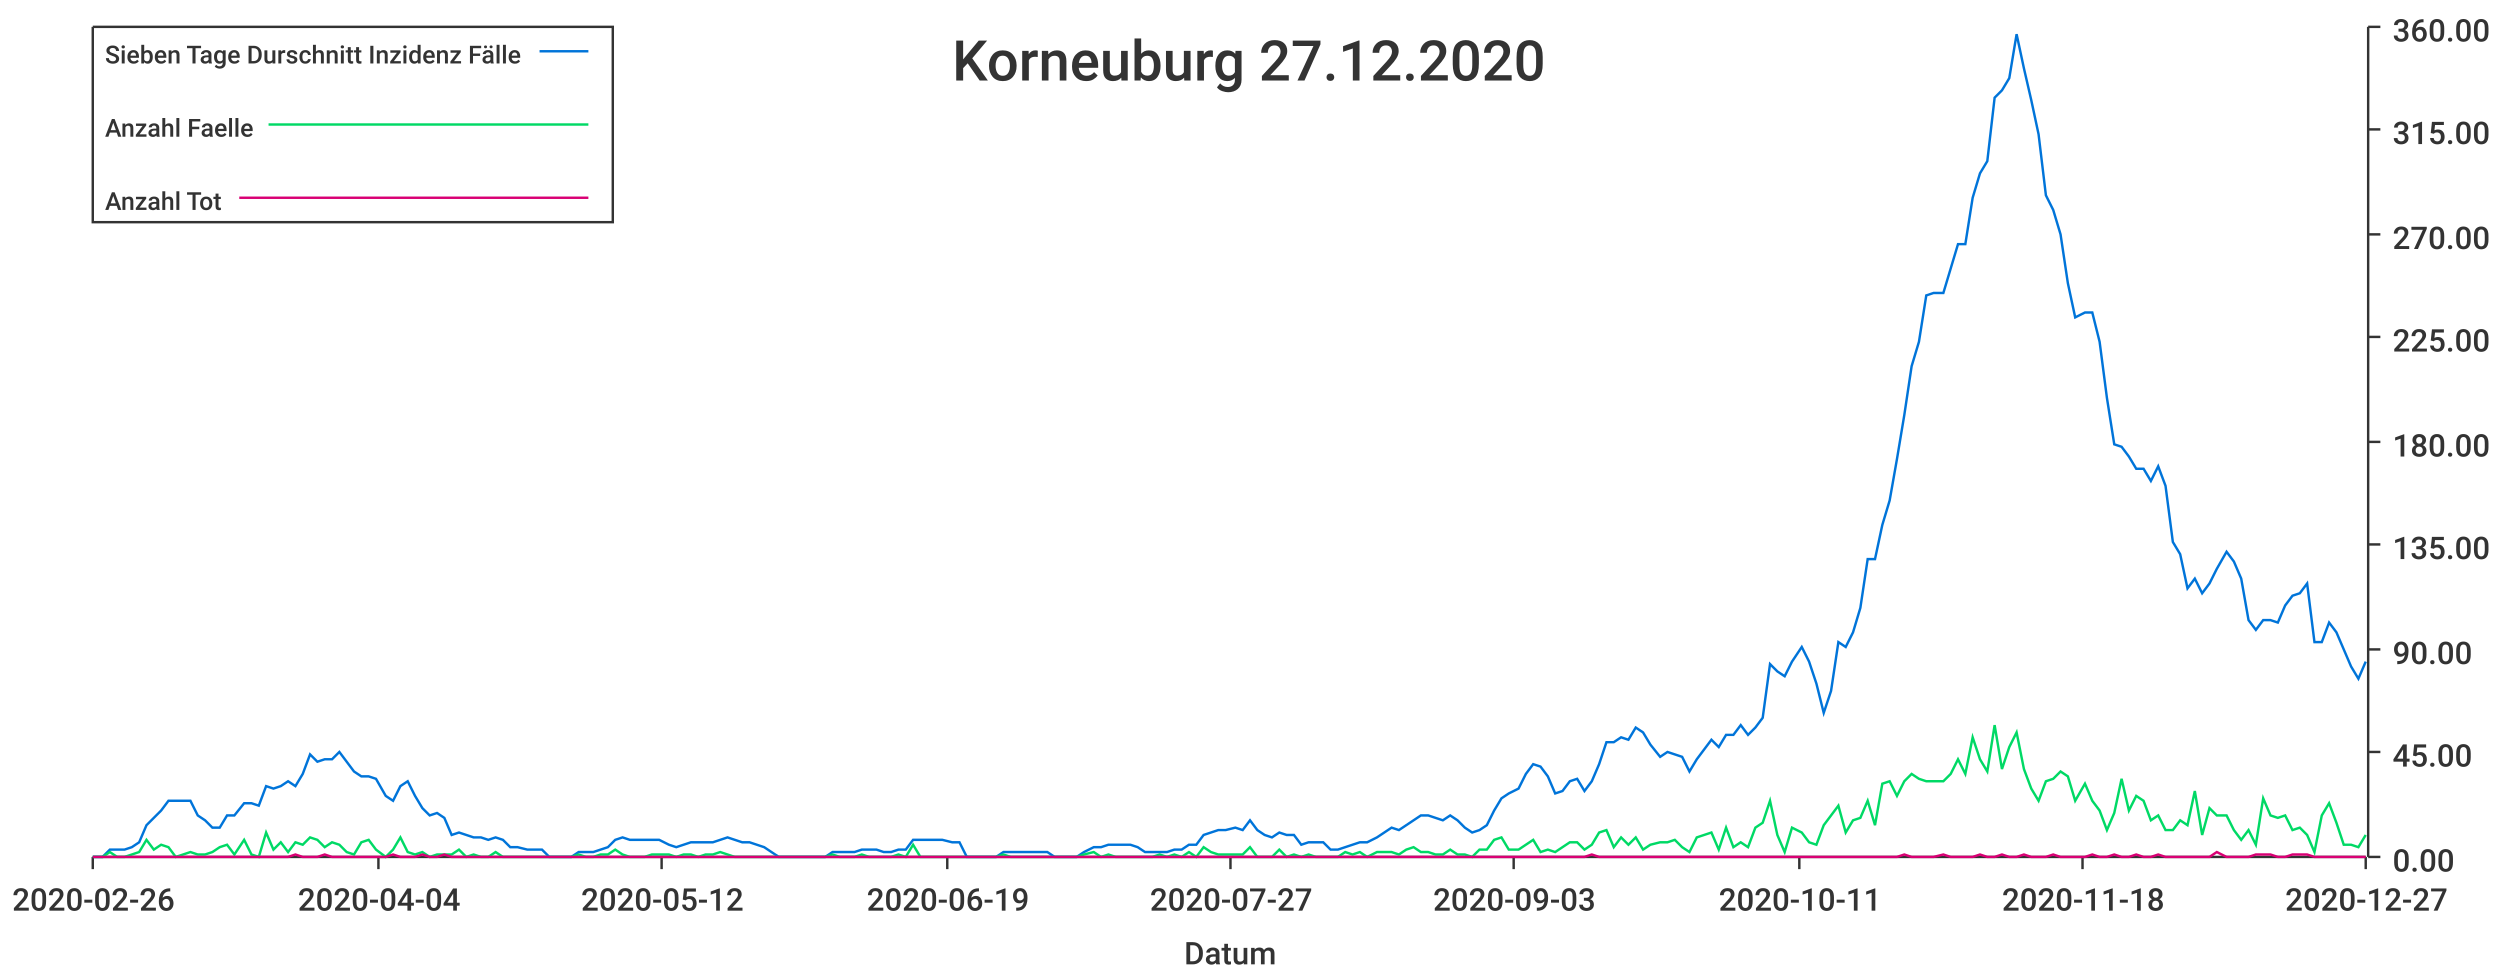
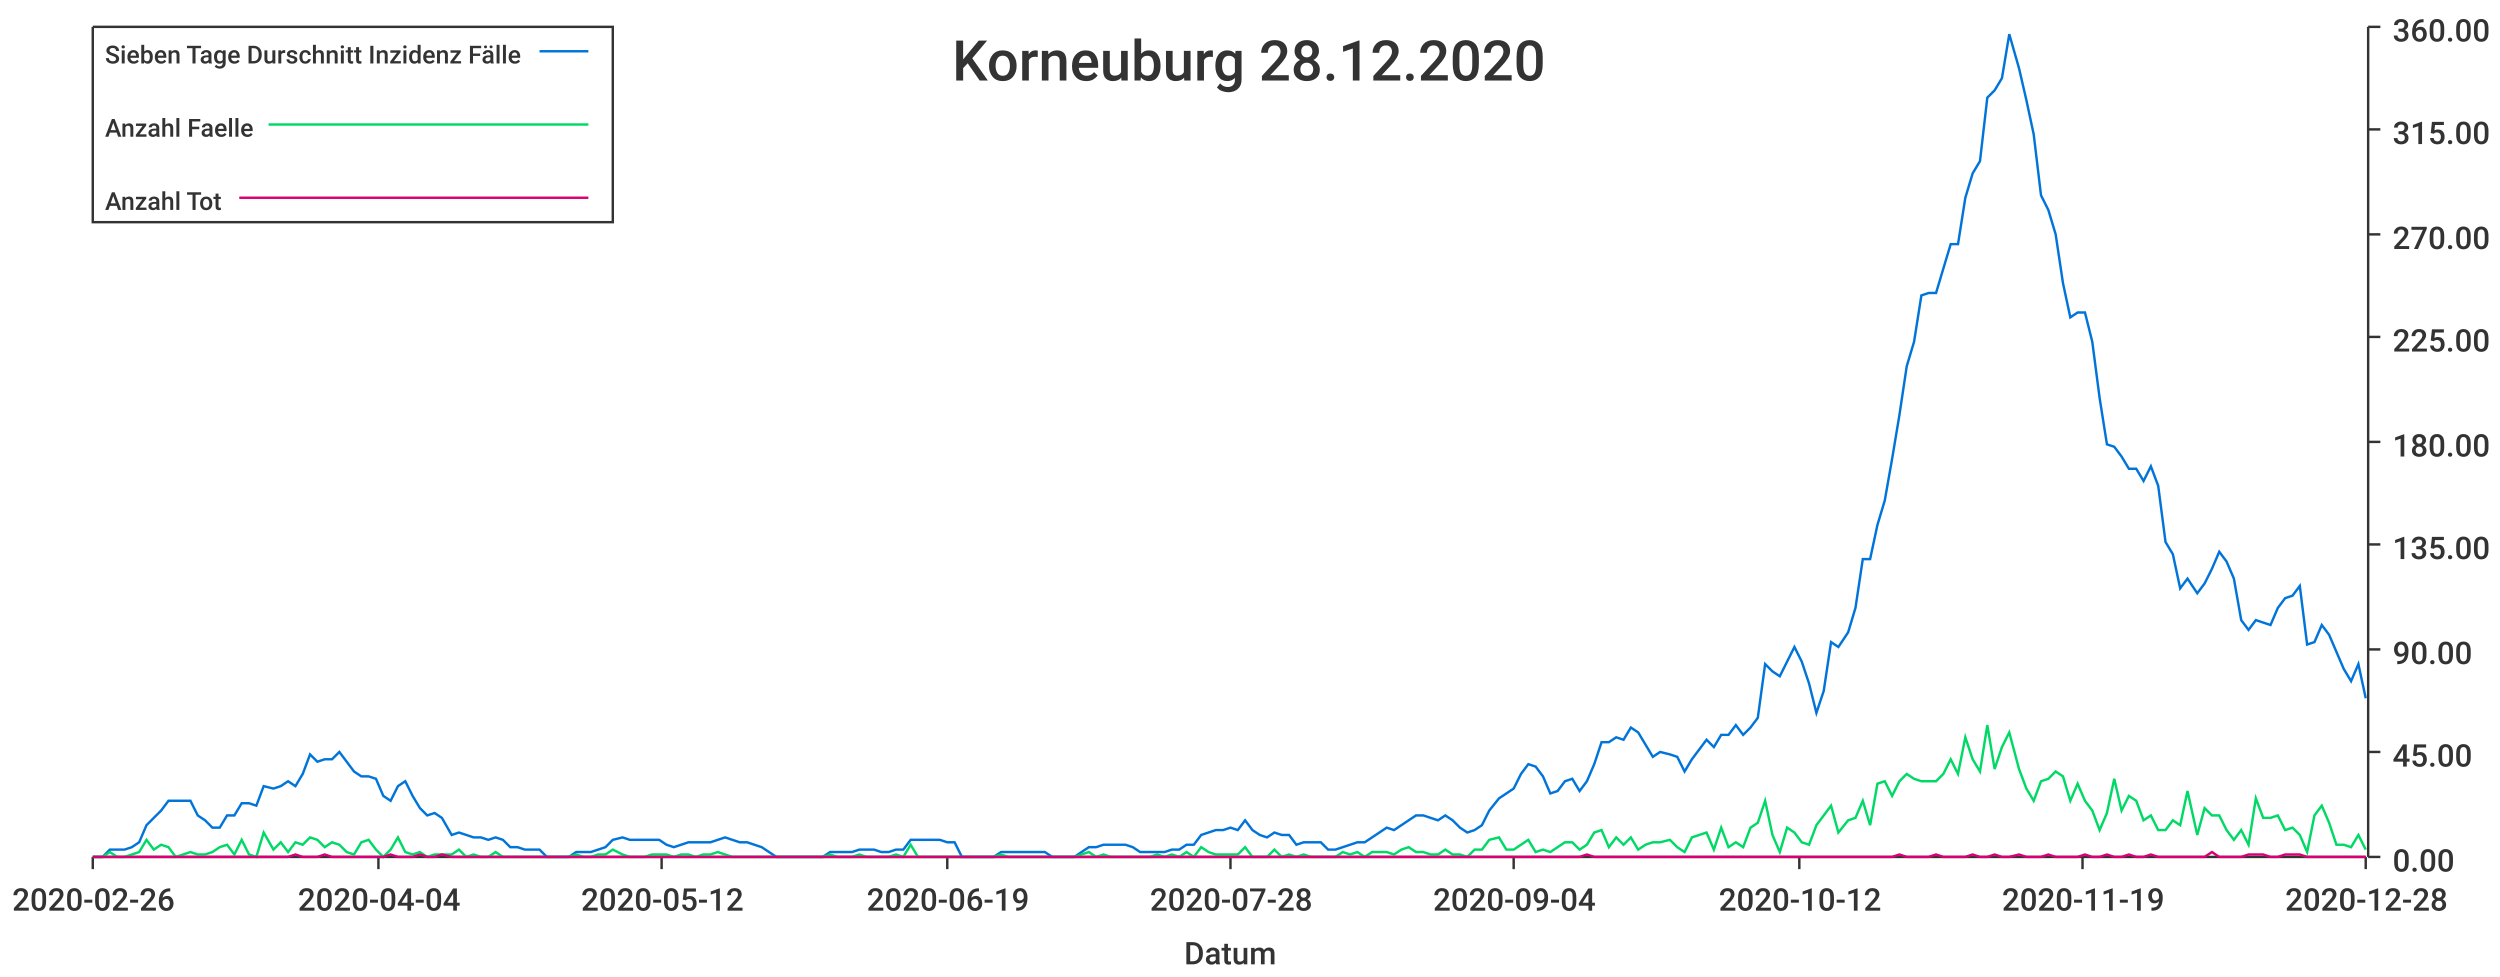
<svg xmlns="http://www.w3.org/2000/svg" width="1024" height="400">\n<path d="M 0 0 L 1024 0 L 1024 400 L 0 400 L 0 0" style="stroke-width:0;stroke:rgba(255,255,255,1.0);fill:rgba(255,255,255,1.0)" />
  <path d="M 38 11 L 969 11 L 969 351 L 38 351 L 38 11" style="stroke-width:0;stroke:rgba(255,255,255,1.0);fill:rgba(255,255,255,1.0)" />
  <path d="M 38 351 L 969 351" style="stroke-width:1;stroke:rgba(51,51,51,1.0);fill:none" />
  <path d="M 38 351 L 38 356" style="stroke-width:1;stroke:rgba(51,51,51,1.0);fill:none" />
  <text x="5" y="373" style="stroke-width:0;stroke:none;fill:rgba(51,51,51,1.0);font-size:12.8px;font-family:'Roboto Medium',sans-serif">2020-02-26</text>
  <path d="M 155 351 L 155 356" style="stroke-width:1;stroke:rgba(51,51,51,1.0);fill:none" />
  <text x="122" y="373" style="stroke-width:0;stroke:none;fill:rgba(51,51,51,1.0);font-size:12.8px;font-family:'Roboto Medium',sans-serif">2020-04-04</text>
  <path d="M 271 351 L 271 356" style="stroke-width:1;stroke:rgba(51,51,51,1.0);fill:none" />
  <text x="238" y="373" style="stroke-width:0;stroke:none;fill:rgba(51,51,51,1.0);font-size:12.8px;font-family:'Roboto Medium',sans-serif">2020-05-12</text>
  <path d="M 388 351 L 388 356" style="stroke-width:1;stroke:rgba(51,51,51,1.0);fill:none" />
  <text x="355" y="373" style="stroke-width:0;stroke:none;fill:rgba(51,51,51,1.0);font-size:12.8px;font-family:'Roboto Medium',sans-serif">2020-06-19</text>
  <path d="M 504 351 L 504 356" style="stroke-width:1;stroke:rgba(51,51,51,1.0);fill:none" />
-   <text x="471" y="373" style="stroke-width:0;stroke:none;fill:rgba(51,51,51,1.0);font-size:12.8px;font-family:'Roboto Medium',sans-serif">2020-07-27</text>
+   <text x="471" y="373" style="stroke-width:0;stroke:none;fill:rgba(51,51,51,1.0);font-size:12.8px;font-family:'Roboto Medium',sans-serif">2020-07-28</text>
  <path d="M 620 351 L 620 356" style="stroke-width:1;stroke:rgba(51,51,51,1.0);fill:none" />
-   <text x="587" y="373" style="stroke-width:0;stroke:none;fill:rgba(51,51,51,1.0);font-size:12.8px;font-family:'Roboto Medium',sans-serif">2020-09-03</text>
+   <text x="587" y="373" style="stroke-width:0;stroke:none;fill:rgba(51,51,51,1.0);font-size:12.8px;font-family:'Roboto Medium',sans-serif">2020-09-04</text>
  <path d="M 737 351 L 737 356" style="stroke-width:1;stroke:rgba(51,51,51,1.0);fill:none" />
-   <text x="704" y="373" style="stroke-width:0;stroke:none;fill:rgba(51,51,51,1.0);font-size:12.8px;font-family:'Roboto Medium',sans-serif">2020-10-11</text>
+   <text x="704" y="373" style="stroke-width:0;stroke:none;fill:rgba(51,51,51,1.0);font-size:12.8px;font-family:'Roboto Medium',sans-serif">2020-10-12</text>
  <path d="M 853 351 L 853 356" style="stroke-width:1;stroke:rgba(51,51,51,1.0);fill:none" />
-   <text x="820" y="373" style="stroke-width:0;stroke:none;fill:rgba(51,51,51,1.0);font-size:12.8px;font-family:'Roboto Medium',sans-serif">2020-11-18</text>
+   <text x="820" y="373" style="stroke-width:0;stroke:none;fill:rgba(51,51,51,1.0);font-size:12.8px;font-family:'Roboto Medium',sans-serif">2020-11-19</text>
  <path d="M 969 351 L 969 356" style="stroke-width:1;stroke:rgba(51,51,51,1.0);fill:none" />
-   <text x="936" y="373" style="stroke-width:0;stroke:none;fill:rgba(51,51,51,1.0);font-size:12.8px;font-family:'Roboto Medium',sans-serif">2020-12-27</text>
+   <text x="936" y="373" style="stroke-width:0;stroke:none;fill:rgba(51,51,51,1.0);font-size:12.8px;font-family:'Roboto Medium',sans-serif">2020-12-28</text>
  <text x="485" y="395" style="stroke-width:0;stroke:none;fill:rgba(51,51,51,1.0);font-size:12.8px;font-family:'Roboto Medium',sans-serif">Datum</text>
  <path d="M 970 351 L 970 11" style="stroke-width:1;stroke:rgba(51,51,51,1.0);fill:none" />
  <path d="M 970 351 L 975 351" style="stroke-width:1;stroke:rgba(51,51,51,1.0);fill:none" />
  <text x="980" y="357" style="stroke-width:0;stroke:none;fill:rgba(51,51,51,1.0);font-size:12.8px;font-family:'Roboto Medium',sans-serif">0.00</text>
  <path d="M 970 308 L 975 308" style="stroke-width:1;stroke:rgba(51,51,51,1.0);fill:none" />
  <text x="980" y="314" style="stroke-width:0;stroke:none;fill:rgba(51,51,51,1.0);font-size:12.8px;font-family:'Roboto Medium',sans-serif">45.00</text>
  <path d="M 970 266 L 975 266" style="stroke-width:1;stroke:rgba(51,51,51,1.0);fill:none" />
  <text x="980" y="272" style="stroke-width:0;stroke:none;fill:rgba(51,51,51,1.0);font-size:12.8px;font-family:'Roboto Medium',sans-serif">90.00</text>
  <path d="M 970 223 L 975 223" style="stroke-width:1;stroke:rgba(51,51,51,1.0);fill:none" />
  <text x="980" y="229" style="stroke-width:0;stroke:none;fill:rgba(51,51,51,1.0);font-size:12.8px;font-family:'Roboto Medium',sans-serif">135.00</text>
  <path d="M 970 181 L 975 181" style="stroke-width:1;stroke:rgba(51,51,51,1.0);fill:none" />
  <text x="980" y="187" style="stroke-width:0;stroke:none;fill:rgba(51,51,51,1.0);font-size:12.8px;font-family:'Roboto Medium',sans-serif">180.00</text>
  <path d="M 970 138 L 975 138" style="stroke-width:1;stroke:rgba(51,51,51,1.0);fill:none" />
  <text x="980" y="144" style="stroke-width:0;stroke:none;fill:rgba(51,51,51,1.0);font-size:12.8px;font-family:'Roboto Medium',sans-serif">225.00</text>
  <path d="M 970 96 L 975 96" style="stroke-width:1;stroke:rgba(51,51,51,1.0);fill:none" />
  <text x="980" y="102" style="stroke-width:0;stroke:none;fill:rgba(51,51,51,1.0);font-size:12.8px;font-family:'Roboto Medium',sans-serif">270.00</text>
  <path d="M 970 53 L 975 53" style="stroke-width:1;stroke:rgba(51,51,51,1.0);fill:none" />
  <text x="980" y="59" style="stroke-width:0;stroke:none;fill:rgba(51,51,51,1.0);font-size:12.8px;font-family:'Roboto Medium',sans-serif">315.00</text>
  <path d="M 970 11 L 975 11" style="stroke-width:1;stroke:rgba(51,51,51,1.0);fill:none" />
  <text x="980" y="17" style="stroke-width:0;stroke:none;fill:rgba(51,51,51,1.0);font-size:12.8px;font-family:'Roboto Medium',sans-serif">360.00</text>
-   <path d="M 38 351 L 42 351 L 45 348 L 48 348 L 51 348 L 54 347 L 57 345 L 60 338 L 63 335 L 66 332 L 69 328 L 72 328 L 75 328 L 78 328 L 81 334 L 84 336 L 87 339 L 90 339 L 93 334 L 96 334 L 100 329 L 103 329 L 106 330 L 109 322 L 112 323 L 115 322 L 118 320 L 121 322 L 124 317 L 127 309 L 130 312 L 133 311 L 136 311 L 139 308 L 142 312 L 145 316 L 148 318 L 151 318 L 154 319 L 158 326 L 161 328 L 164 322 L 167 320 L 170 326 L 173 331 L 176 334 L 179 333 L 182 335 L 185 342 L 188 341 L 191 342 L 194 343 L 197 343 L 200 344 L 203 343 L 206 344 L 209 347 L 212 347 L 216 348 L 219 348 L 222 348 L 225 351 L 228 351 L 231 351 L 234 351 L 237 349 L 240 349 L 243 349 L 246 348 L 249 347 L 252 344 L 255 343 L 258 344 L 261 344 L 264 344 L 267 344 L 270 344 L 274 346 L 277 347 L 280 346 L 283 345 L 286 345 L 289 345 L 292 345 L 295 344 L 298 343 L 301 344 L 304 345 L 307 345 L 310 346 L 313 347 L 316 349 L 319 351 L 322 351 L 325 351 L 328 351 L 332 351 L 335 351 L 338 351 L 341 349 L 344 349 L 347 349 L 350 349 L 353 348 L 356 348 L 359 348 L 362 349 L 365 349 L 368 348 L 371 348 L 374 344 L 377 344 L 380 344 L 383 344 L 386 344 L 390 345 L 393 345 L 396 351 L 399 351 L 402 351 L 405 351 L 408 351 L 411 349 L 414 349 L 417 349 L 420 349 L 423 349 L 426 349 L 429 349 L 432 351 L 435 351 L 438 351 L 441 351 L 444 349 L 448 347 L 451 347 L 454 346 L 457 346 L 460 346 L 463 346 L 466 347 L 469 349 L 472 349 L 475 349 L 478 349 L 481 348 L 484 348 L 487 346 L 490 346 L 493 342 L 496 341 L 499 340 L 502 340 L 506 339 L 509 340 L 512 336 L 515 340 L 518 342 L 521 343 L 524 341 L 527 342 L 530 342 L 533 346 L 536 345 L 539 345 L 542 345 L 545 348 L 548 348 L 551 347 L 554 346 L 557 345 L 560 345 L 564 343 L 567 341 L 570 339 L 573 340 L 576 338 L 579 336 L 582 334 L 585 334 L 588 335 L 591 336 L 594 334 L 597 336 L 600 339 L 603 341 L 606 340 L 609 338 L 612 332 L 615 327 L 618 325 L 622 323 L 625 317 L 628 313 L 631 314 L 634 318 L 637 325 L 640 324 L 643 320 L 646 319 L 649 324 L 652 320 L 655 313 L 658 304 L 661 304 L 664 302 L 667 303 L 670 298 L 673 300 L 676 305 L 680 310 L 683 308 L 686 309 L 689 310 L 692 316 L 695 311 L 698 307 L 701 303 L 704 306 L 707 301 L 710 301 L 713 297 L 716 301 L 719 298 L 722 294 L 725 272 L 728 275 L 731 277 L 734 271 L 738 265 L 741 271 L 744 280 L 747 292 L 750 283 L 753 263 L 756 265 L 759 259 L 762 249 L 765 229 L 768 229 L 771 215 L 774 205 L 777 188 L 780 170 L 783 150 L 786 140 L 789 121 L 792 120 L 796 120 L 799 110 L 802 100 L 805 100 L 808 81 L 811 71 L 814 66 L 817 40 L 820 37 L 823 32 L 826 14 L 829 28 L 832 41 L 835 55 L 838 80 L 841 86 L 844 96 L 847 116 L 850 130 L 854 128 L 857 128 L 860 140 L 863 163 L 866 182 L 869 183 L 872 187 L 875 192 L 878 192 L 881 197 L 884 191 L 887 199 L 890 222 L 893 227 L 896 241 L 899 237 L 902 243 L 905 239 L 908 233 L 912 226 L 915 230 L 918 237 L 921 254 L 924 258 L 927 254 L 930 254 L 933 255 L 936 248 L 939 244 L 942 243 L 945 239 L 948 263 L 951 263 L 954 255 L 957 259 L 960 266 L 963 273 L 966 278 L 969 271" style="stroke-width:1;stroke:rgba(0,116,217,1.0);fill:none" />
-   <path d="M 38 351 L 42 351 L 45 349 L 48 351 L 51 351 L 54 350 L 57 349 L 60 344 L 63 348 L 66 346 L 69 347 L 72 351 L 75 350 L 78 349 L 81 350 L 84 350 L 87 349 L 90 347 L 93 346 L 96 350 L 100 344 L 103 350 L 106 351 L 109 341 L 112 348 L 115 345 L 118 349 L 121 345 L 124 346 L 127 343 L 130 344 L 133 347 L 136 345 L 139 346 L 142 349 L 145 350 L 148 345 L 151 344 L 154 348 L 158 351 L 161 348 L 164 343 L 167 349 L 170 350 L 173 349 L 176 351 L 179 350 L 182 350 L 185 350 L 188 348 L 191 351 L 194 350 L 197 351 L 200 351 L 203 349 L 206 351 L 209 351 L 212 351 L 216 351 L 219 351 L 222 351 L 225 351 L 228 351 L 231 351 L 234 351 L 237 350 L 240 351 L 243 351 L 246 350 L 249 350 L 252 348 L 255 350 L 258 351 L 261 351 L 264 351 L 267 350 L 270 350 L 274 350 L 277 351 L 280 350 L 283 350 L 286 351 L 289 350 L 292 350 L 295 349 L 298 350 L 301 351 L 304 351 L 307 351 L 310 351 L 313 351 L 316 351 L 319 351 L 322 351 L 325 351 L 328 351 L 332 351 L 335 351 L 338 351 L 341 350 L 344 351 L 347 351 L 350 351 L 353 350 L 356 351 L 359 351 L 362 351 L 365 351 L 368 350 L 371 351 L 374 346 L 377 351 L 380 351 L 383 351 L 386 351 L 390 351 L 393 351 L 396 351 L 399 351 L 402 351 L 405 351 L 408 351 L 411 350 L 414 351 L 417 351 L 420 351 L 423 351 L 426 351 L 429 351 L 432 351 L 435 351 L 438 351 L 441 351 L 444 350 L 448 349 L 451 351 L 454 350 L 457 351 L 460 351 L 463 351 L 466 351 L 469 351 L 472 351 L 475 350 L 478 351 L 481 350 L 484 351 L 487 349 L 490 351 L 493 347 L 496 349 L 499 350 L 502 350 L 506 350 L 509 350 L 512 347 L 515 351 L 518 351 L 521 351 L 524 348 L 527 351 L 530 350 L 533 351 L 536 350 L 539 351 L 542 351 L 545 351 L 548 351 L 551 349 L 554 350 L 557 349 L 560 351 L 564 349 L 567 349 L 570 349 L 573 350 L 576 348 L 579 347 L 582 349 L 585 349 L 588 350 L 591 350 L 594 348 L 597 350 L 600 350 L 603 351 L 606 348 L 609 348 L 612 344 L 615 343 L 618 348 L 622 348 L 625 346 L 628 344 L 631 349 L 634 348 L 637 349 L 640 347 L 643 345 L 646 345 L 649 348 L 652 346 L 655 341 L 658 340 L 661 347 L 664 343 L 667 346 L 670 343 L 673 348 L 676 346 L 680 345 L 683 345 L 686 344 L 689 347 L 692 349 L 695 343 L 698 342 L 701 341 L 704 348 L 707 339 L 710 347 L 713 345 L 716 347 L 719 339 L 722 337 L 725 328 L 728 342 L 731 349 L 734 339 L 738 341 L 741 345 L 744 346 L 747 338 L 750 334 L 753 330 L 756 341 L 759 336 L 762 335 L 765 328 L 768 338 L 771 321 L 774 320 L 777 326 L 780 320 L 783 317 L 786 319 L 789 320 L 792 320 L 796 320 L 799 317 L 802 311 L 805 317 L 808 302 L 811 311 L 814 316 L 817 297 L 820 315 L 823 306 L 826 300 L 829 315 L 832 323 L 835 328 L 838 320 L 841 319 L 844 316 L 847 318 L 850 328 L 854 321 L 857 328 L 860 332 L 863 340 L 866 333 L 869 319 L 872 332 L 875 326 L 878 328 L 881 336 L 884 334 L 887 340 L 890 340 L 893 336 L 896 338 L 899 324 L 902 342 L 905 331 L 908 334 L 912 334 L 915 340 L 918 344 L 921 340 L 924 346 L 927 327 L 930 334 L 933 335 L 936 334 L 939 340 L 942 339 L 945 342 L 948 349 L 951 334 L 954 329 L 957 337 L 960 346 L 963 346 L 966 347 L 969 342" style="stroke-width:1;stroke:rgba(0,217,101,1.0);fill:none" />
-   <path d="M 38 351 L 42 351 L 45 351 L 48 351 L 51 351 L 54 351 L 57 351 L 60 351 L 63 351 L 66 351 L 69 351 L 72 351 L 75 351 L 78 351 L 81 351 L 84 351 L 87 351 L 90 351 L 93 351 L 96 351 L 100 351 L 103 351 L 106 351 L 109 351 L 112 351 L 115 351 L 118 351 L 121 350 L 124 351 L 127 351 L 130 351 L 133 350 L 136 351 L 139 351 L 142 351 L 145 351 L 148 351 L 151 351 L 154 351 L 158 351 L 161 350 L 164 351 L 167 351 L 170 351 L 173 350 L 176 351 L 179 351 L 182 350 L 185 351 L 188 351 L 191 351 L 194 351 L 197 351 L 200 351 L 203 351 L 206 351 L 209 351 L 212 351 L 216 351 L 219 351 L 222 351 L 225 351 L 228 351 L 231 351 L 234 351 L 237 351 L 240 351 L 243 351 L 246 351 L 249 351 L 252 351 L 255 351 L 258 351 L 261 351 L 264 351 L 267 351 L 270 351 L 274 351 L 277 351 L 280 351 L 283 351 L 286 351 L 289 351 L 292 351 L 295 351 L 298 351 L 301 351 L 304 351 L 307 351 L 310 351 L 313 351 L 316 351 L 319 351 L 322 351 L 325 351 L 328 351 L 332 351 L 335 351 L 338 351 L 341 351 L 344 351 L 347 351 L 350 351 L 353 351 L 356 351 L 359 351 L 362 351 L 365 351 L 368 351 L 371 351 L 374 351 L 377 351 L 380 351 L 383 351 L 386 351 L 390 351 L 393 351 L 396 351 L 399 351 L 402 351 L 405 351 L 408 351 L 411 351 L 414 351 L 417 351 L 420 351 L 423 351 L 426 351 L 429 351 L 432 351 L 435 351 L 438 351 L 441 351 L 444 351 L 448 351 L 451 351 L 454 351 L 457 351 L 460 351 L 463 351 L 466 351 L 469 351 L 472 351 L 475 351 L 478 351 L 481 351 L 484 351 L 487 351 L 490 351 L 493 351 L 496 351 L 499 351 L 502 351 L 506 351 L 509 351 L 512 351 L 515 351 L 518 351 L 521 351 L 524 351 L 527 351 L 530 351 L 533 351 L 536 351 L 539 351 L 542 351 L 545 351 L 548 351 L 551 351 L 554 351 L 557 351 L 560 351 L 564 351 L 567 351 L 570 351 L 573 351 L 576 351 L 579 351 L 582 351 L 585 351 L 588 351 L 591 351 L 594 351 L 597 351 L 600 351 L 603 351 L 606 351 L 609 351 L 612 351 L 615 351 L 618 351 L 622 351 L 625 351 L 628 351 L 631 351 L 634 351 L 637 351 L 640 351 L 643 351 L 646 351 L 649 351 L 652 350 L 655 351 L 658 351 L 661 351 L 664 351 L 667 351 L 670 351 L 673 351 L 676 351 L 680 351 L 683 351 L 686 351 L 689 351 L 692 351 L 695 351 L 698 351 L 701 351 L 704 351 L 707 351 L 710 351 L 713 351 L 716 351 L 719 351 L 722 351 L 725 351 L 728 351 L 731 351 L 734 351 L 738 351 L 741 351 L 744 351 L 747 351 L 750 351 L 753 351 L 756 351 L 759 351 L 762 351 L 765 351 L 768 351 L 771 351 L 774 351 L 777 351 L 780 350 L 783 351 L 786 351 L 789 351 L 792 351 L 796 350 L 799 351 L 802 351 L 805 351 L 808 351 L 811 350 L 814 351 L 817 351 L 820 350 L 823 351 L 826 351 L 829 350 L 832 351 L 835 351 L 838 351 L 841 350 L 844 351 L 847 351 L 850 351 L 854 351 L 857 350 L 860 351 L 863 351 L 866 350 L 869 351 L 872 351 L 875 350 L 878 351 L 881 351 L 884 350 L 887 351 L 890 351 L 893 351 L 896 351 L 899 351 L 902 351 L 905 351 L 908 349 L 912 351 L 915 351 L 918 351 L 921 351 L 924 350 L 927 350 L 930 350 L 933 351 L 936 351 L 939 350 L 942 350 L 945 350 L 948 351 L 951 351 L 954 351 L 957 351 L 960 351 L 963 351 L 966 351 L 969 351" style="stroke-width:1;stroke:rgba(217,0,116,1.0);fill:none" />
-   <text x="390" y="33" style="stroke-width:0;stroke:none;fill:rgba(51,51,51,1.0);font-size:23.0px;font-family:'Roboto Medium',sans-serif">Korneuburg 27.12.2020</text>
+   <path d="M 38 351 L 42 351 L 45 348 L 48 348 L 51 348 L 54 347 L 57 345 L 60 338 L 63 335 L 66 332 L 69 328 L 72 328 L 75 328 L 78 328 L 81 334 L 84 336 L 87 339 L 90 339 L 93 334 L 96 334 L 99 329 L 102 329 L 105 330 L 108 322 L 112 323 L 115 322 L 118 320 L 121 322 L 124 317 L 127 309 L 130 312 L 133 311 L 136 311 L 139 308 L 142 312 L 145 316 L 148 318 L 151 318 L 154 319 L 157 326 L 160 328 L 163 322 L 166 320 L 169 326 L 172 331 L 175 334 L 178 333 L 181 335 L 185 342 L 188 341 L 191 342 L 194 343 L 197 343 L 200 344 L 203 343 L 206 344 L 209 347 L 212 347 L 215 348 L 218 348 L 221 348 L 224 351 L 227 351 L 230 351 L 233 351 L 236 349 L 239 349 L 242 349 L 245 348 L 248 347 L 251 344 L 255 343 L 258 344 L 261 344 L 264 344 L 267 344 L 270 344 L 273 346 L 276 347 L 279 346 L 282 345 L 285 345 L 288 345 L 291 345 L 294 344 L 297 343 L 300 344 L 303 345 L 306 345 L 309 346 L 312 347 L 315 349 L 318 351 L 321 351 L 324 351 L 328 351 L 331 351 L 334 351 L 337 351 L 340 349 L 343 349 L 346 349 L 349 349 L 352 348 L 355 348 L 358 348 L 361 349 L 364 349 L 367 348 L 370 348 L 373 344 L 376 344 L 379 344 L 382 344 L 385 344 L 388 345 L 391 345 L 394 351 L 398 351 L 401 351 L 404 351 L 407 351 L 410 349 L 413 349 L 416 349 L 419 349 L 422 349 L 425 349 L 428 349 L 431 351 L 434 351 L 437 351 L 440 351 L 443 349 L 446 347 L 449 347 L 452 346 L 455 346 L 458 346 L 461 346 L 464 347 L 467 349 L 471 349 L 474 349 L 477 349 L 480 348 L 483 348 L 486 346 L 489 346 L 492 342 L 495 341 L 498 340 L 501 340 L 504 339 L 507 340 L 510 336 L 513 340 L 516 342 L 519 343 L 522 341 L 525 342 L 528 342 L 531 346 L 534 345 L 537 345 L 541 345 L 544 348 L 547 348 L 550 347 L 553 346 L 556 345 L 559 345 L 562 343 L 565 341 L 568 339 L 571 340 L 574 338 L 577 336 L 580 334 L 583 334 L 586 335 L 589 336 L 592 334 L 595 336 L 598 339 L 601 341 L 604 340 L 607 338 L 610 332 L 614 327 L 617 325 L 620 323 L 623 317 L 626 313 L 629 314 L 632 318 L 635 325 L 638 324 L 641 320 L 644 319 L 647 324 L 650 320 L 653 313 L 656 304 L 659 304 L 662 302 L 665 303 L 668 298 L 671 300 L 674 305 L 677 310 L 680 308 L 684 309 L 687 310 L 690 316 L 693 311 L 696 307 L 699 303 L 702 306 L 705 301 L 708 301 L 711 297 L 714 301 L 717 298 L 720 294 L 723 272 L 726 275 L 729 277 L 732 271 L 735 265 L 738 271 L 741 280 L 744 292 L 747 283 L 750 263 L 753 265 L 757 259 L 760 249 L 763 229 L 766 229 L 769 215 L 772 205 L 775 188 L 778 170 L 781 150 L 784 140 L 787 121 L 790 120 L 793 120 L 796 110 L 799 100 L 802 100 L 805 81 L 808 71 L 811 66 L 814 40 L 817 37 L 820 32 L 823 14 L 827 28 L 830 41 L 833 55 L 836 80 L 839 86 L 842 96 L 845 116 L 848 130 L 851 128 L 854 128 L 857 140 L 860 163 L 863 182 L 866 183 L 869 187 L 872 192 L 875 192 L 878 197 L 881 191 L 884 199 L 887 222 L 890 227 L 893 241 L 896 237 L 900 243 L 903 239 L 906 233 L 909 226 L 912 230 L 915 237 L 918 254 L 921 258 L 924 254 L 927 255 L 930 256 L 933 249 L 936 245 L 939 244 L 942 240 L 945 264 L 948 263 L 951 256 L 954 260 L 957 267 L 960 274 L 963 279 L 966 272 L 969 286" style="stroke-width:1;stroke:rgba(0,116,217,1.0);fill:none" />
+   <path d="M 38 351 L 42 351 L 45 349 L 48 351 L 51 351 L 54 350 L 57 349 L 60 344 L 63 348 L 66 346 L 69 347 L 72 351 L 75 350 L 78 349 L 81 350 L 84 350 L 87 349 L 90 347 L 93 346 L 96 350 L 99 344 L 102 350 L 105 351 L 108 341 L 112 348 L 115 345 L 118 349 L 121 345 L 124 346 L 127 343 L 130 344 L 133 347 L 136 345 L 139 346 L 142 349 L 145 350 L 148 345 L 151 344 L 154 348 L 157 351 L 160 348 L 163 343 L 166 349 L 169 350 L 172 349 L 175 351 L 178 350 L 181 350 L 185 350 L 188 348 L 191 351 L 194 350 L 197 351 L 200 351 L 203 349 L 206 351 L 209 351 L 212 351 L 215 351 L 218 351 L 221 351 L 224 351 L 227 351 L 230 351 L 233 351 L 236 350 L 239 351 L 242 351 L 245 350 L 248 350 L 251 348 L 255 350 L 258 351 L 261 351 L 264 351 L 267 350 L 270 350 L 273 350 L 276 351 L 279 350 L 282 350 L 285 351 L 288 350 L 291 350 L 294 349 L 297 350 L 300 351 L 303 351 L 306 351 L 309 351 L 312 351 L 315 351 L 318 351 L 321 351 L 324 351 L 328 351 L 331 351 L 334 351 L 337 351 L 340 350 L 343 351 L 346 351 L 349 351 L 352 350 L 355 351 L 358 351 L 361 351 L 364 351 L 367 350 L 370 351 L 373 346 L 376 351 L 379 351 L 382 351 L 385 351 L 388 351 L 391 351 L 394 351 L 398 351 L 401 351 L 404 351 L 407 351 L 410 350 L 413 351 L 416 351 L 419 351 L 422 351 L 425 351 L 428 351 L 431 351 L 434 351 L 437 351 L 440 351 L 443 350 L 446 349 L 449 351 L 452 350 L 455 351 L 458 351 L 461 351 L 464 351 L 467 351 L 471 351 L 474 350 L 477 351 L 480 350 L 483 351 L 486 349 L 489 351 L 492 347 L 495 349 L 498 350 L 501 350 L 504 350 L 507 350 L 510 347 L 513 351 L 516 351 L 519 351 L 522 348 L 525 351 L 528 350 L 531 351 L 534 350 L 537 351 L 541 351 L 544 351 L 547 351 L 550 349 L 553 350 L 556 349 L 559 351 L 562 349 L 565 349 L 568 349 L 571 350 L 574 348 L 577 347 L 580 349 L 583 349 L 586 350 L 589 350 L 592 348 L 595 350 L 598 350 L 601 351 L 604 348 L 607 348 L 610 344 L 614 343 L 617 348 L 620 348 L 623 346 L 626 344 L 629 349 L 632 348 L 635 349 L 638 347 L 641 345 L 644 345 L 647 348 L 650 346 L 653 341 L 656 340 L 659 347 L 662 343 L 665 346 L 668 343 L 671 348 L 674 346 L 677 345 L 680 345 L 684 344 L 687 347 L 690 349 L 693 343 L 696 342 L 699 341 L 702 348 L 705 339 L 708 347 L 711 345 L 714 347 L 717 339 L 720 337 L 723 328 L 726 342 L 729 349 L 732 339 L 735 341 L 738 345 L 741 346 L 744 338 L 747 334 L 750 330 L 753 341 L 757 336 L 760 335 L 763 328 L 766 338 L 769 321 L 772 320 L 775 326 L 778 320 L 781 317 L 784 319 L 787 320 L 790 320 L 793 320 L 796 317 L 799 311 L 802 317 L 805 302 L 808 311 L 811 316 L 814 297 L 817 315 L 820 306 L 823 300 L 827 315 L 830 323 L 833 328 L 836 320 L 839 319 L 842 316 L 845 318 L 848 328 L 851 321 L 854 328 L 857 332 L 860 340 L 863 333 L 866 319 L 869 332 L 872 326 L 875 328 L 878 336 L 881 334 L 884 340 L 887 340 L 890 336 L 893 338 L 896 324 L 900 342 L 903 331 L 906 334 L 909 334 L 912 340 L 915 344 L 918 340 L 921 346 L 924 327 L 927 335 L 930 335 L 933 334 L 936 340 L 939 339 L 942 342 L 945 349 L 948 334 L 951 330 L 954 337 L 957 346 L 960 346 L 963 347 L 966 342 L 969 348" style="stroke-width:1;stroke:rgba(0,217,101,1.0);fill:none" />
+   <path d="M 38 351 L 42 351 L 45 351 L 48 351 L 51 351 L 54 351 L 57 351 L 60 351 L 63 351 L 66 351 L 69 351 L 72 351 L 75 351 L 78 351 L 81 351 L 84 351 L 87 351 L 90 351 L 93 351 L 96 351 L 99 351 L 102 351 L 105 351 L 108 351 L 112 351 L 115 351 L 118 351 L 121 350 L 124 351 L 127 351 L 130 351 L 133 350 L 136 351 L 139 351 L 142 351 L 145 351 L 148 351 L 151 351 L 154 351 L 157 351 L 160 350 L 163 351 L 166 351 L 169 351 L 172 350 L 175 351 L 178 351 L 181 350 L 185 351 L 188 351 L 191 351 L 194 351 L 197 351 L 200 351 L 203 351 L 206 351 L 209 351 L 212 351 L 215 351 L 218 351 L 221 351 L 224 351 L 227 351 L 230 351 L 233 351 L 236 351 L 239 351 L 242 351 L 245 351 L 248 351 L 251 351 L 255 351 L 258 351 L 261 351 L 264 351 L 267 351 L 270 351 L 273 351 L 276 351 L 279 351 L 282 351 L 285 351 L 288 351 L 291 351 L 294 351 L 297 351 L 300 351 L 303 351 L 306 351 L 309 351 L 312 351 L 315 351 L 318 351 L 321 351 L 324 351 L 328 351 L 331 351 L 334 351 L 337 351 L 340 351 L 343 351 L 346 351 L 349 351 L 352 351 L 355 351 L 358 351 L 361 351 L 364 351 L 367 351 L 370 351 L 373 351 L 376 351 L 379 351 L 382 351 L 385 351 L 388 351 L 391 351 L 394 351 L 398 351 L 401 351 L 404 351 L 407 351 L 410 351 L 413 351 L 416 351 L 419 351 L 422 351 L 425 351 L 428 351 L 431 351 L 434 351 L 437 351 L 440 351 L 443 351 L 446 351 L 449 351 L 452 351 L 455 351 L 458 351 L 461 351 L 464 351 L 467 351 L 471 351 L 474 351 L 477 351 L 480 351 L 483 351 L 486 351 L 489 351 L 492 351 L 495 351 L 498 351 L 501 351 L 504 351 L 507 351 L 510 351 L 513 351 L 516 351 L 519 351 L 522 351 L 525 351 L 528 351 L 531 351 L 534 351 L 537 351 L 541 351 L 544 351 L 547 351 L 550 351 L 553 351 L 556 351 L 559 351 L 562 351 L 565 351 L 568 351 L 571 351 L 574 351 L 577 351 L 580 351 L 583 351 L 586 351 L 589 351 L 592 351 L 595 351 L 598 351 L 601 351 L 604 351 L 607 351 L 610 351 L 614 351 L 617 351 L 620 351 L 623 351 L 626 351 L 629 351 L 632 351 L 635 351 L 638 351 L 641 351 L 644 351 L 647 351 L 650 350 L 653 351 L 656 351 L 659 351 L 662 351 L 665 351 L 668 351 L 671 351 L 674 351 L 677 351 L 680 351 L 684 351 L 687 351 L 690 351 L 693 351 L 696 351 L 699 351 L 702 351 L 705 351 L 708 351 L 711 351 L 714 351 L 717 351 L 720 351 L 723 351 L 726 351 L 729 351 L 732 351 L 735 351 L 738 351 L 741 351 L 744 351 L 747 351 L 750 351 L 753 351 L 757 351 L 760 351 L 763 351 L 766 351 L 769 351 L 772 351 L 775 351 L 778 350 L 781 351 L 784 351 L 787 351 L 790 351 L 793 350 L 796 351 L 799 351 L 802 351 L 805 351 L 808 350 L 811 351 L 814 351 L 817 350 L 820 351 L 823 351 L 827 350 L 830 351 L 833 351 L 836 351 L 839 350 L 842 351 L 845 351 L 848 351 L 851 351 L 854 350 L 857 351 L 860 351 L 863 350 L 866 351 L 869 351 L 872 350 L 875 351 L 878 351 L 881 350 L 884 351 L 887 351 L 890 351 L 893 351 L 896 351 L 900 351 L 903 351 L 906 349 L 909 351 L 912 351 L 915 351 L 918 351 L 921 350 L 924 350 L 927 350 L 930 351 L 933 351 L 936 350 L 939 350 L 942 350 L 945 351 L 948 351 L 951 351 L 954 351 L 957 351 L 960 351 L 963 351 L 966 351 L 969 351" style="stroke-width:1;stroke:rgba(217,0,116,1.0);fill:none" />
+   <text x="390" y="33" style="stroke-width:0;stroke:none;fill:rgba(51,51,51,1.0);font-size:23.0px;font-family:'Roboto Medium',sans-serif">Korneuburg 28.12.2020</text>
  <path d="M 38 11 L 251 11 L 251 91 L 38 91 L 38 11" style="stroke-width:1;stroke:rgba(51,51,51,1.0);fill:rgba(255,255,255,1.0)" />
  <text x="43" y="26" style="stroke-width:0;stroke:none;fill:rgba(51,51,51,1.0);font-size:10.2px;font-family:'Roboto Medium',sans-serif">Sieben Tage Durschnitt Inzidenz Fälle</text>
  <path d="M 221 21 L 241 21" style="stroke-width:1;stroke:rgba(0,116,217,1.0);fill:none" />
  <text x="43" y="56" style="stroke-width:0;stroke:none;fill:rgba(51,51,51,1.0);font-size:10.2px;font-family:'Roboto Medium',sans-serif">Anzahl Faelle</text>
  <path d="M 110 51 L 241 51" style="stroke-width:1;stroke:rgba(0,217,101,1.0);fill:none" />
  <text x="43" y="86" style="stroke-width:0;stroke:none;fill:rgba(51,51,51,1.0);font-size:10.2px;font-family:'Roboto Medium',sans-serif">Anzahl Tot</text>
  <path d="M 98 81 L 241 81" style="stroke-width:1;stroke:rgba(217,0,116,1.0);fill:none" />
</svg>
